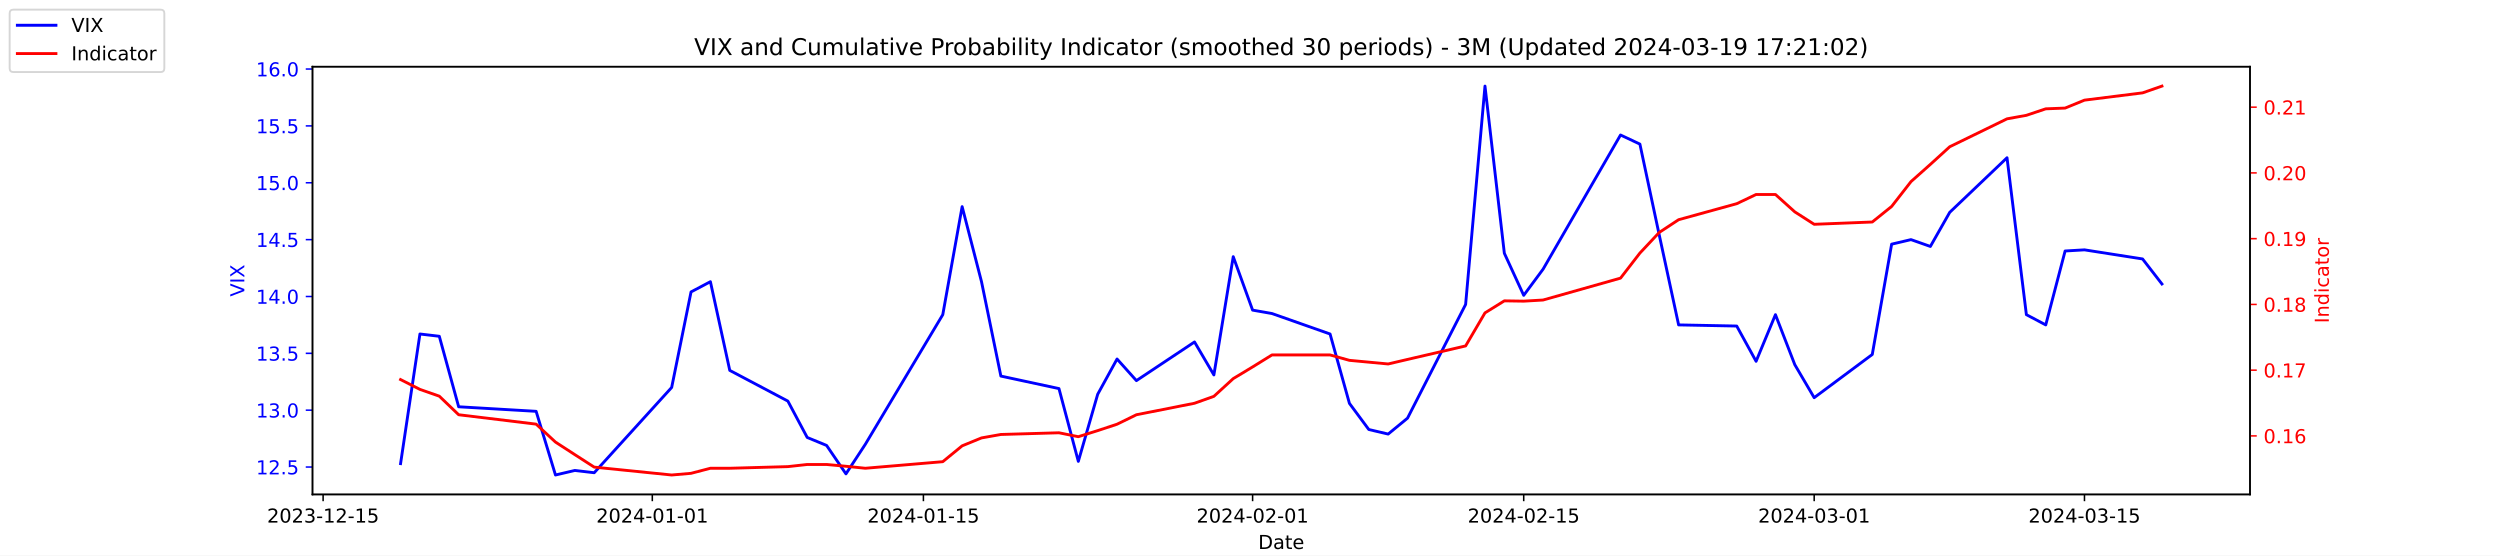
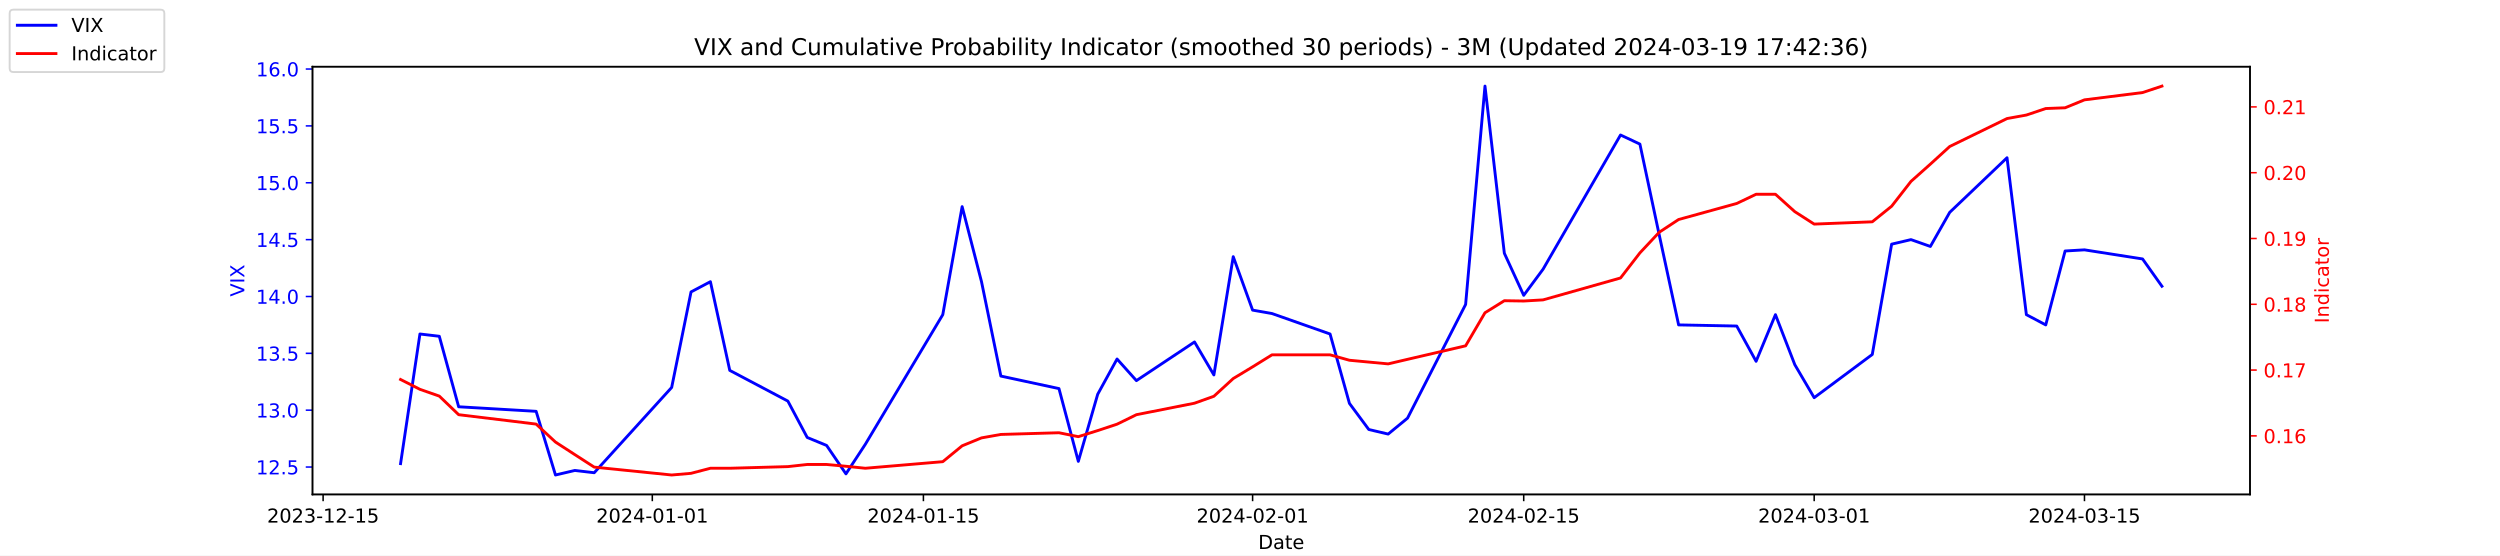
<svg xmlns="http://www.w3.org/2000/svg" xmlns:xlink="http://www.w3.org/1999/xlink" width="1296pt" height="288pt" viewBox="0 0 1296 288" version="1.1">
  <defs>
    <style type="text/css">*{stroke-linejoin: round; stroke-linecap: butt}</style>
  </defs>
  <g id="figure_1">
    <g id="patch_1">
      <path d="M 0 288  L 1296 288  L 1296 0  L 0 0  z " style="fill: #ffffff" />
    </g>
    <g id="axes_1">
      <g id="patch_2">
        <path d="M 162 256.32  L 1166.4 256.32  L 1166.4 34.56  L 162 34.56  z " style="fill: #ffffff" />
      </g>
      <g id="matplotlib.axis_1">
        <g id="xtick_1">
          <g id="line2d_1">
            <defs>
-               <path id="m0903aa64b7" d="M 0 0  L 0 3.5  " style="stroke: #000000; stroke-width: 0.8" />
+               <path id="m6316d04ebc" d="M 0 0  L 0 3.5  " style="stroke: #000000; stroke-width: 0.8" />
            </defs>
            <g>
-               <use xlink:href="#m0903aa64b7" x="167.5" y="256.32" style="stroke: #000000; stroke-width: 0.8" />
+               <use xlink:href="#m6316d04ebc" x="167.5" y="256.32" style="stroke: #000000; stroke-width: 0.8" />
            </g>
          </g>
          <g id="text_1">
            <g transform="translate(138.4425 270.9184) scale(0.1 -0.1)">
              <defs>
                <path id="DejaVuSans-32" d="M 1228 531  L 3431 531  L 3431 0  L 469 0  L 469 531  Q 828 903 1448 1529  Q 2069 2156 2228 2338  Q 2531 2678 2651 2914  Q 2772 3150 2772 3378  Q 2772 3750 2511 3984  Q 2250 4219 1831 4219  Q 1534 4219 1204 4116  Q 875 4013 500 3803  L 500 4441  Q 881 4594 1212 4672  Q 1544 4750 1819 4750  Q 2544 4750 2975 4387  Q 3406 4025 3406 3419  Q 3406 3131 3298 2873  Q 3191 2616 2906 2266  Q 2828 2175 2409 1742  Q 1991 1309 1228 531  z " transform="scale(0.015625)" />
                <path id="DejaVuSans-30" d="M 2034 4250  Q 1547 4250 1301 3770  Q 1056 3291 1056 2328  Q 1056 1369 1301 889  Q 1547 409 2034 409  Q 2525 409 2770 889  Q 3016 1369 3016 2328  Q 3016 3291 2770 3770  Q 2525 4250 2034 4250  z M 2034 4750  Q 2819 4750 3233 4129  Q 3647 3509 3647 2328  Q 3647 1150 3233 529  Q 2819 -91 2034 -91  Q 1250 -91 836 529  Q 422 1150 422 2328  Q 422 3509 836 4129  Q 1250 4750 2034 4750  z " transform="scale(0.015625)" />
                <path id="DejaVuSans-33" d="M 2597 2516  Q 3050 2419 3304 2112  Q 3559 1806 3559 1356  Q 3559 666 3084 287  Q 2609 -91 1734 -91  Q 1441 -91 1130 -33  Q 819 25 488 141  L 488 750  Q 750 597 1062 519  Q 1375 441 1716 441  Q 2309 441 2620 675  Q 2931 909 2931 1356  Q 2931 1769 2642 2001  Q 2353 2234 1838 2234  L 1294 2234  L 1294 2753  L 1863 2753  Q 2328 2753 2575 2939  Q 2822 3125 2822 3475  Q 2822 3834 2567 4026  Q 2313 4219 1838 4219  Q 1578 4219 1281 4162  Q 984 4106 628 3988  L 628 4550  Q 988 4650 1302 4700  Q 1616 4750 1894 4750  Q 2613 4750 3031 4423  Q 3450 4097 3450 3541  Q 3450 3153 3228 2886  Q 3006 2619 2597 2516  z " transform="scale(0.015625)" />
                <path id="DejaVuSans-2d" d="M 313 2009  L 1997 2009  L 1997 1497  L 313 1497  L 313 2009  z " transform="scale(0.015625)" />
                <path id="DejaVuSans-31" d="M 794 531  L 1825 531  L 1825 4091  L 703 3866  L 703 4441  L 1819 4666  L 2450 4666  L 2450 531  L 3481 531  L 3481 0  L 794 0  L 794 531  z " transform="scale(0.015625)" />
                <path id="DejaVuSans-35" d="M 691 4666  L 3169 4666  L 3169 4134  L 1269 4134  L 1269 2991  Q 1406 3038 1543 3061  Q 1681 3084 1819 3084  Q 2600 3084 3056 2656  Q 3513 2228 3513 1497  Q 3513 744 3044 326  Q 2575 -91 1722 -91  Q 1428 -91 1123 -41  Q 819 9 494 109  L 494 744  Q 775 591 1075 516  Q 1375 441 1709 441  Q 2250 441 2565 725  Q 2881 1009 2881 1497  Q 2881 1984 2565 2268  Q 2250 2553 1709 2553  Q 1456 2553 1204 2497  Q 953 2441 691 2322  L 691 4666  z " transform="scale(0.015625)" />
              </defs>
              <use xlink:href="#DejaVuSans-32" />
              <use xlink:href="#DejaVuSans-30" x="63.623" />
              <use xlink:href="#DejaVuSans-32" x="127.246" />
              <use xlink:href="#DejaVuSans-33" x="190.869" />
              <use xlink:href="#DejaVuSans-2d" x="254.492" />
              <use xlink:href="#DejaVuSans-31" x="290.576" />
              <use xlink:href="#DejaVuSans-32" x="354.199" />
              <use xlink:href="#DejaVuSans-2d" x="417.822" />
              <use xlink:href="#DejaVuSans-31" x="453.906" />
              <use xlink:href="#DejaVuSans-35" x="517.529" />
            </g>
          </g>
        </g>
        <g id="xtick_2">
          <g id="line2d_2">
            <g>
-               <use xlink:href="#m0903aa64b7" x="338.156" y="256.32" style="stroke: #000000; stroke-width: 0.8" />
+               <use xlink:href="#m6316d04ebc" x="338.156" y="256.32" style="stroke: #000000; stroke-width: 0.8" />
            </g>
          </g>
          <g id="text_2">
            <g transform="translate(309.098 270.9184) scale(0.1 -0.1)">
              <defs>
                <path id="DejaVuSans-34" d="M 2419 4116  L 825 1625  L 2419 1625  L 2419 4116  z M 2253 4666  L 3047 4666  L 3047 1625  L 3713 1625  L 3713 1100  L 3047 1100  L 3047 0  L 2419 0  L 2419 1100  L 313 1100  L 313 1709  L 2253 4666  z " transform="scale(0.015625)" />
              </defs>
              <use xlink:href="#DejaVuSans-32" />
              <use xlink:href="#DejaVuSans-30" x="63.623" />
              <use xlink:href="#DejaVuSans-32" x="127.246" />
              <use xlink:href="#DejaVuSans-34" x="190.869" />
              <use xlink:href="#DejaVuSans-2d" x="254.492" />
              <use xlink:href="#DejaVuSans-30" x="290.576" />
              <use xlink:href="#DejaVuSans-31" x="354.199" />
              <use xlink:href="#DejaVuSans-2d" x="417.822" />
              <use xlink:href="#DejaVuSans-30" x="453.906" />
              <use xlink:href="#DejaVuSans-31" x="517.529" />
            </g>
          </g>
        </g>
        <g id="xtick_3">
          <g id="line2d_3">
            <g>
-               <use xlink:href="#m0903aa64b7" x="478.696" y="256.32" style="stroke: #000000; stroke-width: 0.8" />
+               <use xlink:href="#m6316d04ebc" x="478.696" y="256.32" style="stroke: #000000; stroke-width: 0.8" />
            </g>
          </g>
          <g id="text_3">
            <g transform="translate(449.6379 270.9184) scale(0.1 -0.1)">
              <use xlink:href="#DejaVuSans-32" />
              <use xlink:href="#DejaVuSans-30" x="63.623" />
              <use xlink:href="#DejaVuSans-32" x="127.246" />
              <use xlink:href="#DejaVuSans-34" x="190.869" />
              <use xlink:href="#DejaVuSans-2d" x="254.492" />
              <use xlink:href="#DejaVuSans-30" x="290.576" />
              <use xlink:href="#DejaVuSans-31" x="354.199" />
              <use xlink:href="#DejaVuSans-2d" x="417.822" />
              <use xlink:href="#DejaVuSans-31" x="453.906" />
              <use xlink:href="#DejaVuSans-35" x="517.529" />
            </g>
          </g>
        </g>
        <g id="xtick_4">
          <g id="line2d_4">
            <g>
-               <use xlink:href="#m0903aa64b7" x="649.351" y="256.32" style="stroke: #000000; stroke-width: 0.8" />
+               <use xlink:href="#m6316d04ebc" x="649.351" y="256.32" style="stroke: #000000; stroke-width: 0.8" />
            </g>
          </g>
          <g id="text_4">
            <g transform="translate(620.2935 270.9184) scale(0.1 -0.1)">
              <use xlink:href="#DejaVuSans-32" />
              <use xlink:href="#DejaVuSans-30" x="63.623" />
              <use xlink:href="#DejaVuSans-32" x="127.246" />
              <use xlink:href="#DejaVuSans-34" x="190.869" />
              <use xlink:href="#DejaVuSans-2d" x="254.492" />
              <use xlink:href="#DejaVuSans-30" x="290.576" />
              <use xlink:href="#DejaVuSans-32" x="354.199" />
              <use xlink:href="#DejaVuSans-2d" x="417.822" />
              <use xlink:href="#DejaVuSans-30" x="453.906" />
              <use xlink:href="#DejaVuSans-31" x="517.529" />
            </g>
          </g>
        </g>
        <g id="xtick_5">
          <g id="line2d_5">
            <g>
-               <use xlink:href="#m0903aa64b7" x="789.891" y="256.32" style="stroke: #000000; stroke-width: 0.8" />
+               <use xlink:href="#m6316d04ebc" x="789.891" y="256.32" style="stroke: #000000; stroke-width: 0.8" />
            </g>
          </g>
          <g id="text_5">
            <g transform="translate(760.8334 270.9184) scale(0.1 -0.1)">
              <use xlink:href="#DejaVuSans-32" />
              <use xlink:href="#DejaVuSans-30" x="63.623" />
              <use xlink:href="#DejaVuSans-32" x="127.246" />
              <use xlink:href="#DejaVuSans-34" x="190.869" />
              <use xlink:href="#DejaVuSans-2d" x="254.492" />
              <use xlink:href="#DejaVuSans-30" x="290.576" />
              <use xlink:href="#DejaVuSans-32" x="354.199" />
              <use xlink:href="#DejaVuSans-2d" x="417.822" />
              <use xlink:href="#DejaVuSans-31" x="453.906" />
              <use xlink:href="#DejaVuSans-35" x="517.529" />
            </g>
          </g>
        </g>
        <g id="xtick_6">
          <g id="line2d_6">
            <g>
-               <use xlink:href="#m0903aa64b7" x="940.47" y="256.32" style="stroke: #000000; stroke-width: 0.8" />
+               <use xlink:href="#m6316d04ebc" x="940.47" y="256.32" style="stroke: #000000; stroke-width: 0.8" />
            </g>
          </g>
          <g id="text_6">
            <g transform="translate(911.4118 270.9184) scale(0.1 -0.1)">
              <use xlink:href="#DejaVuSans-32" />
              <use xlink:href="#DejaVuSans-30" x="63.623" />
              <use xlink:href="#DejaVuSans-32" x="127.246" />
              <use xlink:href="#DejaVuSans-34" x="190.869" />
              <use xlink:href="#DejaVuSans-2d" x="254.492" />
              <use xlink:href="#DejaVuSans-30" x="290.576" />
              <use xlink:href="#DejaVuSans-33" x="354.199" />
              <use xlink:href="#DejaVuSans-2d" x="417.822" />
              <use xlink:href="#DejaVuSans-30" x="453.906" />
              <use xlink:href="#DejaVuSans-31" x="517.529" />
            </g>
          </g>
        </g>
        <g id="xtick_7">
          <g id="line2d_7">
            <g>
-               <use xlink:href="#m0903aa64b7" x="1080.591" y="256.32" style="stroke: #000000; stroke-width: 0.8" />
+               <use xlink:href="#m6316d04ebc" x="1080.591" y="256.32" style="stroke: #000000; stroke-width: 0.8" />
            </g>
          </g>
          <g id="text_7">
            <g transform="translate(1051.533 270.9184) scale(0.1 -0.1)">
              <use xlink:href="#DejaVuSans-32" />
              <use xlink:href="#DejaVuSans-30" x="63.623" />
              <use xlink:href="#DejaVuSans-32" x="127.246" />
              <use xlink:href="#DejaVuSans-34" x="190.869" />
              <use xlink:href="#DejaVuSans-2d" x="254.492" />
              <use xlink:href="#DejaVuSans-30" x="290.576" />
              <use xlink:href="#DejaVuSans-33" x="354.199" />
              <use xlink:href="#DejaVuSans-2d" x="417.822" />
              <use xlink:href="#DejaVuSans-31" x="453.906" />
              <use xlink:href="#DejaVuSans-35" x="517.529" />
            </g>
          </g>
        </g>
        <g id="text_8">
          <g transform="translate(652.2492 284.5966) scale(0.1 -0.1)">
            <defs>
              <path id="DejaVuSans-44" d="M 1259 4147  L 1259 519  L 2022 519  Q 2988 519 3436 956  Q 3884 1394 3884 2338  Q 3884 3275 3436 3711  Q 2988 4147 2022 4147  L 1259 4147  z M 628 4666  L 1925 4666  Q 3281 4666 3915 4102  Q 4550 3538 4550 2338  Q 4550 1131 3912 565  Q 3275 0 1925 0  L 628 0  L 628 4666  z " transform="scale(0.015625)" />
              <path id="DejaVuSans-61" d="M 2194 1759  Q 1497 1759 1228 1600  Q 959 1441 959 1056  Q 959 750 1161 570  Q 1363 391 1709 391  Q 2188 391 2477 730  Q 2766 1069 2766 1631  L 2766 1759  L 2194 1759  z M 3341 1997  L 3341 0  L 2766 0  L 2766 531  Q 2569 213 2275 61  Q 1981 -91 1556 -91  Q 1019 -91 701 211  Q 384 513 384 1019  Q 384 1609 779 1909  Q 1175 2209 1959 2209  L 2766 2209  L 2766 2266  Q 2766 2663 2505 2880  Q 2244 3097 1772 3097  Q 1472 3097 1187 3025  Q 903 2953 641 2809  L 641 3341  Q 956 3463 1253 3523  Q 1550 3584 1831 3584  Q 2591 3584 2966 3190  Q 3341 2797 3341 1997  z " transform="scale(0.015625)" />
              <path id="DejaVuSans-74" d="M 1172 4494  L 1172 3500  L 2356 3500  L 2356 3053  L 1172 3053  L 1172 1153  Q 1172 725 1289 603  Q 1406 481 1766 481  L 2356 481  L 2356 0  L 1766 0  Q 1100 0 847 248  Q 594 497 594 1153  L 594 3053  L 172 3053  L 172 3500  L 594 3500  L 594 4494  L 1172 4494  z " transform="scale(0.015625)" />
              <path id="DejaVuSans-65" d="M 3597 1894  L 3597 1613  L 953 1613  Q 991 1019 1311 708  Q 1631 397 2203 397  Q 2534 397 2845 478  Q 3156 559 3463 722  L 3463 178  Q 3153 47 2828 -22  Q 2503 -91 2169 -91  Q 1331 -91 842 396  Q 353 884 353 1716  Q 353 2575 817 3079  Q 1281 3584 2069 3584  Q 2775 3584 3186 3129  Q 3597 2675 3597 1894  z M 3022 2063  Q 3016 2534 2758 2815  Q 2500 3097 2075 3097  Q 1594 3097 1305 2825  Q 1016 2553 972 2059  L 3022 2063  z " transform="scale(0.015625)" />
            </defs>
            <use xlink:href="#DejaVuSans-44" />
            <use xlink:href="#DejaVuSans-61" x="77.002" />
            <use xlink:href="#DejaVuSans-74" x="138.281" />
            <use xlink:href="#DejaVuSans-65" x="177.49" />
          </g>
        </g>
      </g>
      <g id="matplotlib.axis_2">
        <g id="ytick_1">
          <g id="line2d_8">
            <defs>
-               <path id="m47864110fd" d="M 0 0  L -3.5 0  " style="stroke: #0000ff; stroke-width: 0.8" />
+               <path id="mad6277d4d4" d="M 0 0  L -3.5 0  " style="stroke: #0000ff; stroke-width: 0.8" />
            </defs>
            <g>
-               <use xlink:href="#m47864110fd" x="162" y="242.114" style="fill: #0000ff; stroke: #0000ff; stroke-width: 0.8" />
+               <use xlink:href="#mad6277d4d4" x="162" y="242.114" style="fill: #0000ff; stroke: #0000ff; stroke-width: 0.8" />
            </g>
          </g>
          <g id="text_9">
            <g style="fill: #0000ff" transform="translate(132.7344 245.9129) scale(0.1 -0.1)">
              <defs>
                <path id="DejaVuSans-2e" d="M 684 794  L 1344 794  L 1344 0  L 684 0  L 684 794  z " transform="scale(0.015625)" />
              </defs>
              <use xlink:href="#DejaVuSans-31" />
              <use xlink:href="#DejaVuSans-32" x="63.623" />
              <use xlink:href="#DejaVuSans-2e" x="127.246" />
              <use xlink:href="#DejaVuSans-35" x="159.033" />
            </g>
          </g>
        </g>
        <g id="ytick_2">
          <g id="line2d_9">
            <g>
-               <use xlink:href="#m47864110fd" x="162" y="212.64" style="fill: #0000ff; stroke: #0000ff; stroke-width: 0.8" />
+               <use xlink:href="#mad6277d4d4" x="162" y="212.64" style="fill: #0000ff; stroke: #0000ff; stroke-width: 0.8" />
            </g>
          </g>
          <g id="text_10">
            <g style="fill: #0000ff" transform="translate(132.7344 216.4392) scale(0.1 -0.1)">
              <use xlink:href="#DejaVuSans-31" />
              <use xlink:href="#DejaVuSans-33" x="63.623" />
              <use xlink:href="#DejaVuSans-2e" x="127.246" />
              <use xlink:href="#DejaVuSans-30" x="159.033" />
            </g>
          </g>
        </g>
        <g id="ytick_3">
          <g id="line2d_10">
            <g>
-               <use xlink:href="#m47864110fd" x="162" y="183.166" style="fill: #0000ff; stroke: #0000ff; stroke-width: 0.8" />
+               <use xlink:href="#mad6277d4d4" x="162" y="183.166" style="fill: #0000ff; stroke: #0000ff; stroke-width: 0.8" />
            </g>
          </g>
          <g id="text_11">
            <g style="fill: #0000ff" transform="translate(132.7344 186.9656) scale(0.1 -0.1)">
              <use xlink:href="#DejaVuSans-31" />
              <use xlink:href="#DejaVuSans-33" x="63.623" />
              <use xlink:href="#DejaVuSans-2e" x="127.246" />
              <use xlink:href="#DejaVuSans-35" x="159.033" />
            </g>
          </g>
        </g>
        <g id="ytick_4">
          <g id="line2d_11">
            <g>
-               <use xlink:href="#m47864110fd" x="162" y="153.693" style="fill: #0000ff; stroke: #0000ff; stroke-width: 0.8" />
+               <use xlink:href="#mad6277d4d4" x="162" y="153.693" style="fill: #0000ff; stroke: #0000ff; stroke-width: 0.8" />
            </g>
          </g>
          <g id="text_12">
            <g style="fill: #0000ff" transform="translate(132.7344 157.4919) scale(0.1 -0.1)">
              <use xlink:href="#DejaVuSans-31" />
              <use xlink:href="#DejaVuSans-34" x="63.623" />
              <use xlink:href="#DejaVuSans-2e" x="127.246" />
              <use xlink:href="#DejaVuSans-30" x="159.033" />
            </g>
          </g>
        </g>
        <g id="ytick_5">
          <g id="line2d_12">
            <g>
-               <use xlink:href="#m47864110fd" x="162" y="124.219" style="fill: #0000ff; stroke: #0000ff; stroke-width: 0.8" />
+               <use xlink:href="#mad6277d4d4" x="162" y="124.219" style="fill: #0000ff; stroke: #0000ff; stroke-width: 0.8" />
            </g>
          </g>
          <g id="text_13">
            <g style="fill: #0000ff" transform="translate(132.7344 128.0182) scale(0.1 -0.1)">
              <use xlink:href="#DejaVuSans-31" />
              <use xlink:href="#DejaVuSans-34" x="63.623" />
              <use xlink:href="#DejaVuSans-2e" x="127.246" />
              <use xlink:href="#DejaVuSans-35" x="159.033" />
            </g>
          </g>
        </g>
        <g id="ytick_6">
          <g id="line2d_13">
            <g>
-               <use xlink:href="#m47864110fd" x="162" y="94.745" style="fill: #0000ff; stroke: #0000ff; stroke-width: 0.8" />
+               <use xlink:href="#mad6277d4d4" x="162" y="94.745" style="fill: #0000ff; stroke: #0000ff; stroke-width: 0.8" />
            </g>
          </g>
          <g id="text_14">
            <g style="fill: #0000ff" transform="translate(132.7344 98.5445) scale(0.1 -0.1)">
              <use xlink:href="#DejaVuSans-31" />
              <use xlink:href="#DejaVuSans-35" x="63.623" />
              <use xlink:href="#DejaVuSans-2e" x="127.246" />
              <use xlink:href="#DejaVuSans-30" x="159.033" />
            </g>
          </g>
        </g>
        <g id="ytick_7">
          <g id="line2d_14">
            <g>
-               <use xlink:href="#m47864110fd" x="162" y="65.272" style="fill: #0000ff; stroke: #0000ff; stroke-width: 0.8" />
+               <use xlink:href="#mad6277d4d4" x="162" y="65.272" style="fill: #0000ff; stroke: #0000ff; stroke-width: 0.8" />
            </g>
          </g>
          <g id="text_15">
            <g style="fill: #0000ff" transform="translate(132.7344 69.07082) scale(0.1 -0.1)">
              <use xlink:href="#DejaVuSans-31" />
              <use xlink:href="#DejaVuSans-35" x="63.623" />
              <use xlink:href="#DejaVuSans-2e" x="127.246" />
              <use xlink:href="#DejaVuSans-35" x="159.033" />
            </g>
          </g>
        </g>
        <g id="ytick_8">
          <g id="line2d_15">
            <g>
-               <use xlink:href="#m47864110fd" x="162" y="35.798" style="fill: #0000ff; stroke: #0000ff; stroke-width: 0.8" />
+               <use xlink:href="#mad6277d4d4" x="162" y="35.798" style="fill: #0000ff; stroke: #0000ff; stroke-width: 0.8" />
            </g>
          </g>
          <g id="text_16">
            <g style="fill: #0000ff" transform="translate(132.7344 39.59714) scale(0.1 -0.1)">
              <defs>
                <path id="DejaVuSans-36" d="M 2113 2584  Q 1688 2584 1439 2293  Q 1191 2003 1191 1497  Q 1191 994 1439 701  Q 1688 409 2113 409  Q 2538 409 2786 701  Q 3034 994 3034 1497  Q 3034 2003 2786 2293  Q 2538 2584 2113 2584  z M 3366 4563  L 3366 3988  Q 3128 4100 2886 4159  Q 2644 4219 2406 4219  Q 1781 4219 1451 3797  Q 1122 3375 1075 2522  Q 1259 2794 1537 2939  Q 1816 3084 2150 3084  Q 2853 3084 3261 2657  Q 3669 2231 3669 1497  Q 3669 778 3244 343  Q 2819 -91 2113 -91  Q 1303 -91 875 529  Q 447 1150 447 2328  Q 447 3434 972 4092  Q 1497 4750 2381 4750  Q 2619 4750 2861 4703  Q 3103 4656 3366 4563  z " transform="scale(0.015625)" />
              </defs>
              <use xlink:href="#DejaVuSans-31" />
              <use xlink:href="#DejaVuSans-36" x="63.623" />
              <use xlink:href="#DejaVuSans-2e" x="127.246" />
              <use xlink:href="#DejaVuSans-30" x="159.033" />
            </g>
          </g>
        </g>
        <g id="text_17">
          <g style="fill: #0000ff" transform="translate(126.6547 153.7603) rotate(-90) scale(0.1 -0.1)">
            <defs>
              <path id="DejaVuSans-56" d="M 1831 0  L 50 4666  L 709 4666  L 2188 738  L 3669 4666  L 4325 4666  L 2547 0  L 1831 0  z " transform="scale(0.015625)" />
              <path id="DejaVuSans-49" d="M 628 4666  L 1259 4666  L 1259 0  L 628 0  L 628 4666  z " transform="scale(0.015625)" />
              <path id="DejaVuSans-58" d="M 403 4666  L 1081 4666  L 2241 2931  L 3406 4666  L 4084 4666  L 2584 2425  L 4184 0  L 3506 0  L 2194 1984  L 872 0  L 191 0  L 1856 2491  L 403 4666  z " transform="scale(0.015625)" />
            </defs>
            <use xlink:href="#DejaVuSans-56" />
            <use xlink:href="#DejaVuSans-49" x="68.408" />
            <use xlink:href="#DejaVuSans-58" x="97.9" />
          </g>
        </g>
      </g>
      <g id="line2d_16">
-         <path d="M 207.655 240.345  L 217.693 173.145  L 227.732 174.324  L 237.77 210.872  L 277.924 213.23  L 287.963 246.24  L 298.002 243.882  L 308.04 245.061  L 348.194 200.851  L 358.233 151.335  L 368.272 146.029  L 378.31 192.008  L 408.426 207.924  L 418.464 226.787  L 428.503 230.914  L 438.541 245.651  L 448.58 230.324  L 488.734 163.124  L 498.773 107.124  L 508.811 146.029  L 518.85 194.956  L 548.966 201.44  L 559.004 239.166  L 569.043 204.387  L 579.081 186.114  L 589.12 197.314  L 619.236 177.272  L 629.274 194.366  L 639.313 133.061  L 649.351 160.766  L 659.39 162.535  L 689.506 173.145  L 699.544 209.103  L 709.583 222.661  L 719.621 225.019  L 729.66 216.766  L 759.775 157.819  L 769.814 44.64  L 779.853 131.293  L 789.891 153.103  L 799.93 139.545  L 840.084 69.987  L 850.123 74.703  L 860.161 121.861  L 870.2 168.429  L 900.315 169.019  L 910.354 187.293  L 920.392 163.124  L 930.431 189.061  L 940.47 206.156  L 970.585 183.756  L 980.624 126.577  L 990.662 124.219  L 1000.701 127.756  L 1010.74 110.072  L 1040.437 81.777  L 1050.476 163.124  L 1060.514 168.429  L 1070.553 130.114  L 1080.591 129.524  L 1110.707 134.24  L 1120.745 147.208  " clip-path="url(#p2ff1549da1)" style="fill: none; stroke: #0000ff; stroke-width: 1.5; stroke-linecap: square" />
+         <path d="M 207.655 240.345  L 217.693 173.145  L 227.732 174.324  L 237.77 210.872  L 277.924 213.23  L 287.963 246.24  L 298.002 243.882  L 308.04 245.061  L 348.194 200.851  L 358.233 151.335  L 368.272 146.029  L 378.31 192.008  L 408.426 207.924  L 418.464 226.787  L 428.503 230.914  L 438.541 245.651  L 448.58 230.324  L 488.734 163.124  L 498.773 107.124  L 508.811 146.029  L 518.85 194.956  L 548.966 201.44  L 559.004 239.166  L 569.043 204.387  L 579.081 186.114  L 589.12 197.314  L 619.236 177.272  L 629.274 194.366  L 639.313 133.061  L 649.351 160.766  L 659.39 162.535  L 689.506 173.145  L 699.544 209.103  L 709.583 222.661  L 719.621 225.019  L 729.66 216.766  L 759.775 157.819  L 769.814 44.64  L 779.853 131.293  L 789.891 153.103  L 799.93 139.545  L 840.084 69.987  L 850.123 74.703  L 860.161 121.861  L 870.2 168.429  L 900.315 169.019  L 910.354 187.293  L 920.392 163.124  L 930.431 189.061  L 940.47 206.156  L 970.585 183.756  L 980.624 126.577  L 990.662 124.219  L 1000.701 127.756  L 1010.74 110.072  L 1040.437 81.777  L 1050.476 163.124  L 1060.514 168.429  L 1070.553 130.114  L 1080.591 129.524  L 1110.707 134.24  L 1120.745 148.387  " clip-path="url(#p36ce8f02e5)" style="fill: none; stroke: #0000ff; stroke-width: 1.5; stroke-linecap: square" />
      </g>
      <g id="patch_3">
        <path d="M 162 256.32  L 162 34.56  " style="fill: none; stroke: #000000; stroke-width: 0.8; stroke-linejoin: miter; stroke-linecap: square" />
      </g>
      <g id="patch_4">
        <path d="M 1166.4 256.32  L 1166.4 34.56  " style="fill: none; stroke: #000000; stroke-width: 0.8; stroke-linejoin: miter; stroke-linecap: square" />
      </g>
      <g id="patch_5">
        <path d="M 162 256.32  L 1166.4 256.32  " style="fill: none; stroke: #000000; stroke-width: 0.8; stroke-linejoin: miter; stroke-linecap: square" />
      </g>
      <g id="patch_6">
        <path d="M 162 34.56  L 1166.4 34.56  " style="fill: none; stroke: #000000; stroke-width: 0.8; stroke-linejoin: miter; stroke-linecap: square" />
      </g>
    </g>
    <g id="axes_2">
      <g id="matplotlib.axis_3">
        <g id="ytick_9">
          <g id="line2d_17">
            <defs>
-               <path id="mc363f2f32a" d="M 0 0  L 3.5 0  " style="stroke: #ff0000; stroke-width: 0.8" />
+               <path id="m7ce2fe4a79" d="M 0 0  L 3.5 0  " style="stroke: #ff0000; stroke-width: 0.8" />
            </defs>
            <g>
-               <use xlink:href="#mc363f2f32a" x="1166.4" y="225.969" style="fill: #ff0000; stroke: #ff0000; stroke-width: 0.8" />
+               <use xlink:href="#m7ce2fe4a79" x="1166.4" y="225.953" style="fill: #ff0000; stroke: #ff0000; stroke-width: 0.8" />
            </g>
          </g>
          <g id="text_18">
-             <g style="fill: #ff0000" transform="translate(1173.4 229.7685) scale(0.1 -0.1)">
+             <g style="fill: #ff0000" transform="translate(1173.4 229.7524) scale(0.1 -0.1)">
              <use xlink:href="#DejaVuSans-30" />
              <use xlink:href="#DejaVuSans-2e" x="63.623" />
              <use xlink:href="#DejaVuSans-31" x="95.41" />
              <use xlink:href="#DejaVuSans-36" x="159.033" />
            </g>
          </g>
        </g>
        <g id="ytick_10">
          <g id="line2d_18">
            <g>
-               <use xlink:href="#mc363f2f32a" x="1166.4" y="191.888" style="fill: #ff0000; stroke: #ff0000; stroke-width: 0.8" />
+               <use xlink:href="#m7ce2fe4a79" x="1166.4" y="191.844" style="fill: #ff0000; stroke: #ff0000; stroke-width: 0.8" />
            </g>
          </g>
          <g id="text_19">
-             <g style="fill: #ff0000" transform="translate(1173.4 195.6869) scale(0.1 -0.1)">
+             <g style="fill: #ff0000" transform="translate(1173.4 195.6437) scale(0.1 -0.1)">
              <defs>
                <path id="DejaVuSans-37" d="M 525 4666  L 3525 4666  L 3525 4397  L 1831 0  L 1172 0  L 2766 4134  L 525 4134  L 525 4666  z " transform="scale(0.015625)" />
              </defs>
              <use xlink:href="#DejaVuSans-30" />
              <use xlink:href="#DejaVuSans-2e" x="63.623" />
              <use xlink:href="#DejaVuSans-31" x="95.41" />
              <use xlink:href="#DejaVuSans-37" x="159.033" />
            </g>
          </g>
        </g>
        <g id="ytick_11">
          <g id="line2d_19">
            <g>
-               <use xlink:href="#mc363f2f32a" x="1166.4" y="157.806" style="fill: #ff0000; stroke: #ff0000; stroke-width: 0.8" />
+               <use xlink:href="#m7ce2fe4a79" x="1166.4" y="157.736" style="fill: #ff0000; stroke: #ff0000; stroke-width: 0.8" />
            </g>
          </g>
          <g id="text_20">
-             <g style="fill: #ff0000" transform="translate(1173.4 161.6052) scale(0.1 -0.1)">
+             <g style="fill: #ff0000" transform="translate(1173.4 161.5349) scale(0.1 -0.1)">
              <defs>
                <path id="DejaVuSans-38" d="M 2034 2216  Q 1584 2216 1326 1975  Q 1069 1734 1069 1313  Q 1069 891 1326 650  Q 1584 409 2034 409  Q 2484 409 2743 651  Q 3003 894 3003 1313  Q 3003 1734 2745 1975  Q 2488 2216 2034 2216  z M 1403 2484  Q 997 2584 770 2862  Q 544 3141 544 3541  Q 544 4100 942 4425  Q 1341 4750 2034 4750  Q 2731 4750 3128 4425  Q 3525 4100 3525 3541  Q 3525 3141 3298 2862  Q 3072 2584 2669 2484  Q 3125 2378 3379 2068  Q 3634 1759 3634 1313  Q 3634 634 3220 271  Q 2806 -91 2034 -91  Q 1263 -91 848 271  Q 434 634 434 1313  Q 434 1759 690 2068  Q 947 2378 1403 2484  z M 1172 3481  Q 1172 3119 1398 2916  Q 1625 2713 2034 2713  Q 2441 2713 2670 2916  Q 2900 3119 2900 3481  Q 2900 3844 2670 4047  Q 2441 4250 2034 4250  Q 1625 4250 1398 4047  Q 1172 3844 1172 3481  z " transform="scale(0.015625)" />
              </defs>
              <use xlink:href="#DejaVuSans-30" />
              <use xlink:href="#DejaVuSans-2e" x="63.623" />
              <use xlink:href="#DejaVuSans-31" x="95.41" />
              <use xlink:href="#DejaVuSans-38" x="159.033" />
            </g>
          </g>
        </g>
        <g id="ytick_12">
          <g id="line2d_20">
            <g>
-               <use xlink:href="#mc363f2f32a" x="1166.4" y="123.724" style="fill: #ff0000; stroke: #ff0000; stroke-width: 0.8" />
+               <use xlink:href="#m7ce2fe4a79" x="1166.4" y="123.627" style="fill: #ff0000; stroke: #ff0000; stroke-width: 0.8" />
            </g>
          </g>
          <g id="text_21">
-             <g style="fill: #ff0000" transform="translate(1173.4 127.5235) scale(0.1 -0.1)">
+             <g style="fill: #ff0000" transform="translate(1173.4 127.4262) scale(0.1 -0.1)">
              <defs>
                <path id="DejaVuSans-39" d="M 703 97  L 703 672  Q 941 559 1184 500  Q 1428 441 1663 441  Q 2288 441 2617 861  Q 2947 1281 2994 2138  Q 2813 1869 2534 1725  Q 2256 1581 1919 1581  Q 1219 1581 811 2004  Q 403 2428 403 3163  Q 403 3881 828 4315  Q 1253 4750 1959 4750  Q 2769 4750 3195 4129  Q 3622 3509 3622 2328  Q 3622 1225 3098 567  Q 2575 -91 1691 -91  Q 1453 -91 1209 -44  Q 966 3 703 97  z M 1959 2075  Q 2384 2075 2632 2365  Q 2881 2656 2881 3163  Q 2881 3666 2632 3958  Q 2384 4250 1959 4250  Q 1534 4250 1286 3958  Q 1038 3666 1038 3163  Q 1038 2656 1286 2365  Q 1534 2075 1959 2075  z " transform="scale(0.015625)" />
              </defs>
              <use xlink:href="#DejaVuSans-30" />
              <use xlink:href="#DejaVuSans-2e" x="63.623" />
              <use xlink:href="#DejaVuSans-31" x="95.41" />
              <use xlink:href="#DejaVuSans-39" x="159.033" />
            </g>
          </g>
        </g>
        <g id="ytick_13">
          <g id="line2d_21">
            <g>
-               <use xlink:href="#mc363f2f32a" x="1166.4" y="89.643" style="fill: #ff0000; stroke: #ff0000; stroke-width: 0.8" />
+               <use xlink:href="#m7ce2fe4a79" x="1166.4" y="89.518" style="fill: #ff0000; stroke: #ff0000; stroke-width: 0.8" />
            </g>
          </g>
          <g id="text_22">
-             <g style="fill: #ff0000" transform="translate(1173.4 93.44186) scale(0.1 -0.1)">
+             <g style="fill: #ff0000" transform="translate(1173.4 93.31743) scale(0.1 -0.1)">
              <use xlink:href="#DejaVuSans-30" />
              <use xlink:href="#DejaVuSans-2e" x="63.623" />
              <use xlink:href="#DejaVuSans-32" x="95.41" />
              <use xlink:href="#DejaVuSans-30" x="159.033" />
            </g>
          </g>
        </g>
        <g id="ytick_14">
          <g id="line2d_22">
            <g>
-               <use xlink:href="#mc363f2f32a" x="1166.4" y="55.561" style="fill: #ff0000; stroke: #ff0000; stroke-width: 0.8" />
+               <use xlink:href="#m7ce2fe4a79" x="1166.4" y="55.409" style="fill: #ff0000; stroke: #ff0000; stroke-width: 0.8" />
            </g>
          </g>
          <g id="text_23">
-             <g style="fill: #ff0000" transform="translate(1173.4 59.36019) scale(0.1 -0.1)">
+             <g style="fill: #ff0000" transform="translate(1173.4 59.20869) scale(0.1 -0.1)">
              <use xlink:href="#DejaVuSans-30" />
              <use xlink:href="#DejaVuSans-2e" x="63.623" />
              <use xlink:href="#DejaVuSans-32" x="95.41" />
              <use xlink:href="#DejaVuSans-31" x="159.033" />
            </g>
          </g>
        </g>
        <g id="text_24">
          <g style="fill: #ff0000" transform="translate(1207.264 167.5353) rotate(-90) scale(0.1 -0.1)">
            <defs>
              <path id="DejaVuSans-6e" d="M 3513 2113  L 3513 0  L 2938 0  L 2938 2094  Q 2938 2591 2744 2837  Q 2550 3084 2163 3084  Q 1697 3084 1428 2787  Q 1159 2491 1159 1978  L 1159 0  L 581 0  L 581 3500  L 1159 3500  L 1159 2956  Q 1366 3272 1645 3428  Q 1925 3584 2291 3584  Q 2894 3584 3203 3211  Q 3513 2838 3513 2113  z " transform="scale(0.015625)" />
              <path id="DejaVuSans-64" d="M 2906 2969  L 2906 4863  L 3481 4863  L 3481 0  L 2906 0  L 2906 525  Q 2725 213 2448 61  Q 2172 -91 1784 -91  Q 1150 -91 751 415  Q 353 922 353 1747  Q 353 2572 751 3078  Q 1150 3584 1784 3584  Q 2172 3584 2448 3432  Q 2725 3281 2906 2969  z M 947 1747  Q 947 1113 1208 752  Q 1469 391 1925 391  Q 2381 391 2643 752  Q 2906 1113 2906 1747  Q 2906 2381 2643 2742  Q 2381 3103 1925 3103  Q 1469 3103 1208 2742  Q 947 2381 947 1747  z " transform="scale(0.015625)" />
              <path id="DejaVuSans-69" d="M 603 3500  L 1178 3500  L 1178 0  L 603 0  L 603 3500  z M 603 4863  L 1178 4863  L 1178 4134  L 603 4134  L 603 4863  z " transform="scale(0.015625)" />
              <path id="DejaVuSans-63" d="M 3122 3366  L 3122 2828  Q 2878 2963 2633 3030  Q 2388 3097 2138 3097  Q 1578 3097 1268 2742  Q 959 2388 959 1747  Q 959 1106 1268 751  Q 1578 397 2138 397  Q 2388 397 2633 464  Q 2878 531 3122 666  L 3122 134  Q 2881 22 2623 -34  Q 2366 -91 2075 -91  Q 1284 -91 818 406  Q 353 903 353 1747  Q 353 2603 823 3093  Q 1294 3584 2113 3584  Q 2378 3584 2631 3529  Q 2884 3475 3122 3366  z " transform="scale(0.015625)" />
              <path id="DejaVuSans-6f" d="M 1959 3097  Q 1497 3097 1228 2736  Q 959 2375 959 1747  Q 959 1119 1226 758  Q 1494 397 1959 397  Q 2419 397 2687 759  Q 2956 1122 2956 1747  Q 2956 2369 2687 2733  Q 2419 3097 1959 3097  z M 1959 3584  Q 2709 3584 3137 3096  Q 3566 2609 3566 1747  Q 3566 888 3137 398  Q 2709 -91 1959 -91  Q 1206 -91 779 398  Q 353 888 353 1747  Q 353 2609 779 3096  Q 1206 3584 1959 3584  z " transform="scale(0.015625)" />
              <path id="DejaVuSans-72" d="M 2631 2963  Q 2534 3019 2420 3045  Q 2306 3072 2169 3072  Q 1681 3072 1420 2755  Q 1159 2438 1159 1844  L 1159 0  L 581 0  L 581 3500  L 1159 3500  L 1159 2956  Q 1341 3275 1631 3429  Q 1922 3584 2338 3584  Q 2397 3584 2469 3576  Q 2541 3569 2628 3553  L 2631 2963  z " transform="scale(0.015625)" />
            </defs>
            <use xlink:href="#DejaVuSans-49" />
            <use xlink:href="#DejaVuSans-6e" x="29.492" />
            <use xlink:href="#DejaVuSans-64" x="92.871" />
            <use xlink:href="#DejaVuSans-69" x="156.348" />
            <use xlink:href="#DejaVuSans-63" x="184.131" />
            <use xlink:href="#DejaVuSans-61" x="239.111" />
            <use xlink:href="#DejaVuSans-74" x="300.391" />
            <use xlink:href="#DejaVuSans-6f" x="339.6" />
            <use xlink:href="#DejaVuSans-72" x="400.781" />
          </g>
        </g>
      </g>
      <g id="line2d_23">
-         <path d="M 207.655 196.77  L 217.693 201.864  L 227.732 205.373  L 237.77 215.002  L 277.924 219.87  L 287.963 229.178  L 298.002 235.689  L 308.04 242.156  L 348.194 246.24  L 358.233 245.372  L 368.272 242.744  L 378.31 242.744  L 408.426 241.898  L 418.464 240.789  L 428.503 240.789  L 438.541 241.714  L 448.58 242.744  L 488.734 239.339  L 498.773 231.125  L 508.811 227.016  L 518.85 225.231  L 548.966 224.353  L 559.004 226.383  L 569.043 223.231  L 579.081 219.911  L 589.12 215.002  L 619.236 209.043  L 629.274 205.46  L 639.313 196.272  L 649.351 190.217  L 659.39 184.002  L 689.506 184.002  L 699.544 186.8  L 709.583 187.741  L 719.621 188.679  L 729.66 186.328  L 759.775 179.329  L 769.814 162.196  L 779.853 155.959  L 789.891 156.12  L 799.93 155.531  L 840.084 144.182  L 850.123 131.19  L 860.161 120.483  L 870.2 113.897  L 900.315 105.594  L 910.354 100.819  L 920.392 100.819  L 930.431 109.841  L 940.47 116.276  L 970.585 115.089  L 980.624 107.017  L 990.662 94.141  L 1000.701 85.215  L 1010.74 76.073  L 1040.437 61.605  L 1050.476 59.784  L 1060.514 56.416  L 1070.553 56.03  L 1080.591 51.917  L 1110.707 48.142  L 1120.745 44.64  " clip-path="url(#p2ff1549da1)" style="fill: none; stroke: #ff0000; stroke-width: 1.5; stroke-linecap: square" />
+         <path d="M 207.655 196.73  L 217.693 201.829  L 227.732 205.34  L 237.77 214.977  L 277.924 219.849  L 287.963 229.165  L 298.002 235.681  L 308.04 242.153  L 348.194 246.24  L 358.233 245.371  L 368.272 242.742  L 378.31 242.742  L 408.426 241.895  L 418.464 240.785  L 428.503 240.785  L 438.541 241.71  L 448.58 242.742  L 488.734 239.334  L 498.773 231.113  L 508.811 227.001  L 518.85 225.215  L 548.966 224.336  L 559.004 226.368  L 569.043 223.213  L 579.081 219.89  L 589.12 214.977  L 619.236 209.013  L 629.274 205.427  L 639.313 196.232  L 649.351 190.173  L 659.39 183.952  L 689.506 183.952  L 699.544 186.753  L 709.583 187.695  L 719.621 188.633  L 729.66 186.281  L 759.775 179.276  L 769.814 162.129  L 779.853 155.888  L 789.891 156.048  L 799.93 155.459  L 840.084 144.101  L 850.123 131.099  L 860.161 120.383  L 870.2 113.792  L 900.315 105.482  L 910.354 100.703  L 920.392 100.703  L 930.431 109.732  L 940.47 116.173  L 970.585 114.985  L 980.624 106.906  L 990.662 94.02  L 1000.701 85.087  L 1010.74 75.938  L 1040.437 61.459  L 1050.476 59.636  L 1060.514 56.265  L 1070.553 55.879  L 1080.591 51.762  L 1110.707 47.985  L 1120.745 44.64  " clip-path="url(#p36ce8f02e5)" style="fill: none; stroke: #ff0000; stroke-width: 1.5; stroke-linecap: square" />
      </g>
      <g id="patch_7">
        <path d="M 162 256.32  L 162 34.56  " style="fill: none; stroke: #000000; stroke-width: 0.8; stroke-linejoin: miter; stroke-linecap: square" />
      </g>
      <g id="patch_8">
        <path d="M 1166.4 256.32  L 1166.4 34.56  " style="fill: none; stroke: #000000; stroke-width: 0.8; stroke-linejoin: miter; stroke-linecap: square" />
      </g>
      <g id="patch_9">
        <path d="M 162 256.32  L 1166.4 256.32  " style="fill: none; stroke: #000000; stroke-width: 0.8; stroke-linejoin: miter; stroke-linecap: square" />
      </g>
      <g id="patch_10">
        <path d="M 162 34.56  L 1166.4 34.56  " style="fill: none; stroke: #000000; stroke-width: 0.8; stroke-linejoin: miter; stroke-linecap: square" />
      </g>
      <g id="text_25">
        <g transform="translate(359.8481 28.56) scale(0.12 -0.12)">
          <defs>
            <path id="DejaVuSans-20" transform="scale(0.015625)" />
            <path id="DejaVuSans-43" d="M 4122 4306  L 4122 3641  Q 3803 3938 3442 4084  Q 3081 4231 2675 4231  Q 1875 4231 1450 3742  Q 1025 3253 1025 2328  Q 1025 1406 1450 917  Q 1875 428 2675 428  Q 3081 428 3442 575  Q 3803 722 4122 1019  L 4122 359  Q 3791 134 3420 21  Q 3050 -91 2638 -91  Q 1578 -91 968 557  Q 359 1206 359 2328  Q 359 3453 968 4101  Q 1578 4750 2638 4750  Q 3056 4750 3426 4639  Q 3797 4528 4122 4306  z " transform="scale(0.015625)" />
            <path id="DejaVuSans-75" d="M 544 1381  L 544 3500  L 1119 3500  L 1119 1403  Q 1119 906 1312 657  Q 1506 409 1894 409  Q 2359 409 2629 706  Q 2900 1003 2900 1516  L 2900 3500  L 3475 3500  L 3475 0  L 2900 0  L 2900 538  Q 2691 219 2414 64  Q 2138 -91 1772 -91  Q 1169 -91 856 284  Q 544 659 544 1381  z M 1991 3584  L 1991 3584  z " transform="scale(0.015625)" />
            <path id="DejaVuSans-6d" d="M 3328 2828  Q 3544 3216 3844 3400  Q 4144 3584 4550 3584  Q 5097 3584 5394 3201  Q 5691 2819 5691 2113  L 5691 0  L 5113 0  L 5113 2094  Q 5113 2597 4934 2840  Q 4756 3084 4391 3084  Q 3944 3084 3684 2787  Q 3425 2491 3425 1978  L 3425 0  L 2847 0  L 2847 2094  Q 2847 2600 2669 2842  Q 2491 3084 2119 3084  Q 1678 3084 1418 2786  Q 1159 2488 1159 1978  L 1159 0  L 581 0  L 581 3500  L 1159 3500  L 1159 2956  Q 1356 3278 1631 3431  Q 1906 3584 2284 3584  Q 2666 3584 2933 3390  Q 3200 3197 3328 2828  z " transform="scale(0.015625)" />
            <path id="DejaVuSans-6c" d="M 603 4863  L 1178 4863  L 1178 0  L 603 0  L 603 4863  z " transform="scale(0.015625)" />
            <path id="DejaVuSans-76" d="M 191 3500  L 800 3500  L 1894 563  L 2988 3500  L 3597 3500  L 2284 0  L 1503 0  L 191 3500  z " transform="scale(0.015625)" />
            <path id="DejaVuSans-50" d="M 1259 4147  L 1259 2394  L 2053 2394  Q 2494 2394 2734 2622  Q 2975 2850 2975 3272  Q 2975 3691 2734 3919  Q 2494 4147 2053 4147  L 1259 4147  z M 628 4666  L 2053 4666  Q 2838 4666 3239 4311  Q 3641 3956 3641 3272  Q 3641 2581 3239 2228  Q 2838 1875 2053 1875  L 1259 1875  L 1259 0  L 628 0  L 628 4666  z " transform="scale(0.015625)" />
            <path id="DejaVuSans-62" d="M 3116 1747  Q 3116 2381 2855 2742  Q 2594 3103 2138 3103  Q 1681 3103 1420 2742  Q 1159 2381 1159 1747  Q 1159 1113 1420 752  Q 1681 391 2138 391  Q 2594 391 2855 752  Q 3116 1113 3116 1747  z M 1159 2969  Q 1341 3281 1617 3432  Q 1894 3584 2278 3584  Q 2916 3584 3314 3078  Q 3713 2572 3713 1747  Q 3713 922 3314 415  Q 2916 -91 2278 -91  Q 1894 -91 1617 61  Q 1341 213 1159 525  L 1159 0  L 581 0  L 581 4863  L 1159 4863  L 1159 2969  z " transform="scale(0.015625)" />
            <path id="DejaVuSans-79" d="M 2059 -325  Q 1816 -950 1584 -1140  Q 1353 -1331 966 -1331  L 506 -1331  L 506 -850  L 844 -850  Q 1081 -850 1212 -737  Q 1344 -625 1503 -206  L 1606 56  L 191 3500  L 800 3500  L 1894 763  L 2988 3500  L 3597 3500  L 2059 -325  z " transform="scale(0.015625)" />
            <path id="DejaVuSans-28" d="M 1984 4856  Q 1566 4138 1362 3434  Q 1159 2731 1159 2009  Q 1159 1288 1364 580  Q 1569 -128 1984 -844  L 1484 -844  Q 1016 -109 783 600  Q 550 1309 550 2009  Q 550 2706 781 3412  Q 1013 4119 1484 4856  L 1984 4856  z " transform="scale(0.015625)" />
            <path id="DejaVuSans-73" d="M 2834 3397  L 2834 2853  Q 2591 2978 2328 3040  Q 2066 3103 1784 3103  Q 1356 3103 1142 2972  Q 928 2841 928 2578  Q 928 2378 1081 2264  Q 1234 2150 1697 2047  L 1894 2003  Q 2506 1872 2764 1633  Q 3022 1394 3022 966  Q 3022 478 2636 193  Q 2250 -91 1575 -91  Q 1294 -91 989 -36  Q 684 19 347 128  L 347 722  Q 666 556 975 473  Q 1284 391 1588 391  Q 1994 391 2212 530  Q 2431 669 2431 922  Q 2431 1156 2273 1281  Q 2116 1406 1581 1522  L 1381 1569  Q 847 1681 609 1914  Q 372 2147 372 2553  Q 372 3047 722 3315  Q 1072 3584 1716 3584  Q 2034 3584 2315 3537  Q 2597 3491 2834 3397  z " transform="scale(0.015625)" />
            <path id="DejaVuSans-68" d="M 3513 2113  L 3513 0  L 2938 0  L 2938 2094  Q 2938 2591 2744 2837  Q 2550 3084 2163 3084  Q 1697 3084 1428 2787  Q 1159 2491 1159 1978  L 1159 0  L 581 0  L 581 4863  L 1159 4863  L 1159 2956  Q 1366 3272 1645 3428  Q 1925 3584 2291 3584  Q 2894 3584 3203 3211  Q 3513 2838 3513 2113  z " transform="scale(0.015625)" />
            <path id="DejaVuSans-70" d="M 1159 525  L 1159 -1331  L 581 -1331  L 581 3500  L 1159 3500  L 1159 2969  Q 1341 3281 1617 3432  Q 1894 3584 2278 3584  Q 2916 3584 3314 3078  Q 3713 2572 3713 1747  Q 3713 922 3314 415  Q 2916 -91 2278 -91  Q 1894 -91 1617 61  Q 1341 213 1159 525  z M 3116 1747  Q 3116 2381 2855 2742  Q 2594 3103 2138 3103  Q 1681 3103 1420 2742  Q 1159 2381 1159 1747  Q 1159 1113 1420 752  Q 1681 391 2138 391  Q 2594 391 2855 752  Q 3116 1113 3116 1747  z " transform="scale(0.015625)" />
            <path id="DejaVuSans-29" d="M 513 4856  L 1013 4856  Q 1481 4119 1714 3412  Q 1947 2706 1947 2009  Q 1947 1309 1714 600  Q 1481 -109 1013 -844  L 513 -844  Q 928 -128 1133 580  Q 1338 1288 1338 2009  Q 1338 2731 1133 3434  Q 928 4138 513 4856  z " transform="scale(0.015625)" />
            <path id="DejaVuSans-4d" d="M 628 4666  L 1569 4666  L 2759 1491  L 3956 4666  L 4897 4666  L 4897 0  L 4281 0  L 4281 4097  L 3078 897  L 2444 897  L 1241 4097  L 1241 0  L 628 0  L 628 4666  z " transform="scale(0.015625)" />
            <path id="DejaVuSans-55" d="M 556 4666  L 1191 4666  L 1191 1831  Q 1191 1081 1462 751  Q 1734 422 2344 422  Q 2950 422 3222 751  Q 3494 1081 3494 1831  L 3494 4666  L 4128 4666  L 4128 1753  Q 4128 841 3676 375  Q 3225 -91 2344 -91  Q 1459 -91 1007 375  Q 556 841 556 1753  L 556 4666  z " transform="scale(0.015625)" />
            <path id="DejaVuSans-3a" d="M 750 794  L 1409 794  L 1409 0  L 750 0  L 750 794  z M 750 3309  L 1409 3309  L 1409 2516  L 750 2516  L 750 3309  z " transform="scale(0.015625)" />
          </defs>
          <use xlink:href="#DejaVuSans-56" />
          <use xlink:href="#DejaVuSans-49" x="68.408" />
          <use xlink:href="#DejaVuSans-58" x="97.9" />
          <use xlink:href="#DejaVuSans-20" x="166.406" />
          <use xlink:href="#DejaVuSans-61" x="198.193" />
          <use xlink:href="#DejaVuSans-6e" x="259.473" />
          <use xlink:href="#DejaVuSans-64" x="322.852" />
          <use xlink:href="#DejaVuSans-20" x="386.328" />
          <use xlink:href="#DejaVuSans-43" x="418.115" />
          <use xlink:href="#DejaVuSans-75" x="487.939" />
          <use xlink:href="#DejaVuSans-6d" x="551.318" />
          <use xlink:href="#DejaVuSans-75" x="648.73" />
          <use xlink:href="#DejaVuSans-6c" x="712.109" />
          <use xlink:href="#DejaVuSans-61" x="739.893" />
          <use xlink:href="#DejaVuSans-74" x="801.172" />
          <use xlink:href="#DejaVuSans-69" x="840.381" />
          <use xlink:href="#DejaVuSans-76" x="868.164" />
          <use xlink:href="#DejaVuSans-65" x="927.344" />
          <use xlink:href="#DejaVuSans-20" x="988.867" />
          <use xlink:href="#DejaVuSans-50" x="1020.654" />
          <use xlink:href="#DejaVuSans-72" x="1079.207" />
          <use xlink:href="#DejaVuSans-6f" x="1118.07" />
          <use xlink:href="#DejaVuSans-62" x="1179.252" />
          <use xlink:href="#DejaVuSans-61" x="1242.729" />
          <use xlink:href="#DejaVuSans-62" x="1304.008" />
          <use xlink:href="#DejaVuSans-69" x="1367.484" />
          <use xlink:href="#DejaVuSans-6c" x="1395.268" />
          <use xlink:href="#DejaVuSans-69" x="1423.051" />
          <use xlink:href="#DejaVuSans-74" x="1450.834" />
          <use xlink:href="#DejaVuSans-79" x="1490.043" />
          <use xlink:href="#DejaVuSans-20" x="1549.223" />
          <use xlink:href="#DejaVuSans-49" x="1581.01" />
          <use xlink:href="#DejaVuSans-6e" x="1610.502" />
          <use xlink:href="#DejaVuSans-64" x="1673.881" />
          <use xlink:href="#DejaVuSans-69" x="1737.357" />
          <use xlink:href="#DejaVuSans-63" x="1765.141" />
          <use xlink:href="#DejaVuSans-61" x="1820.121" />
          <use xlink:href="#DejaVuSans-74" x="1881.4" />
          <use xlink:href="#DejaVuSans-6f" x="1920.609" />
          <use xlink:href="#DejaVuSans-72" x="1981.791" />
          <use xlink:href="#DejaVuSans-20" x="2022.904" />
          <use xlink:href="#DejaVuSans-28" x="2054.691" />
          <use xlink:href="#DejaVuSans-73" x="2093.705" />
          <use xlink:href="#DejaVuSans-6d" x="2145.805" />
          <use xlink:href="#DejaVuSans-6f" x="2243.217" />
          <use xlink:href="#DejaVuSans-6f" x="2304.398" />
          <use xlink:href="#DejaVuSans-74" x="2365.58" />
          <use xlink:href="#DejaVuSans-68" x="2404.789" />
          <use xlink:href="#DejaVuSans-65" x="2468.168" />
          <use xlink:href="#DejaVuSans-64" x="2529.691" />
          <use xlink:href="#DejaVuSans-20" x="2593.168" />
          <use xlink:href="#DejaVuSans-33" x="2624.955" />
          <use xlink:href="#DejaVuSans-30" x="2688.578" />
          <use xlink:href="#DejaVuSans-20" x="2752.201" />
          <use xlink:href="#DejaVuSans-70" x="2783.988" />
          <use xlink:href="#DejaVuSans-65" x="2847.465" />
          <use xlink:href="#DejaVuSans-72" x="2908.988" />
          <use xlink:href="#DejaVuSans-69" x="2950.102" />
          <use xlink:href="#DejaVuSans-6f" x="2977.885" />
          <use xlink:href="#DejaVuSans-64" x="3039.066" />
          <use xlink:href="#DejaVuSans-73" x="3102.543" />
          <use xlink:href="#DejaVuSans-29" x="3154.643" />
          <use xlink:href="#DejaVuSans-20" x="3193.656" />
          <use xlink:href="#DejaVuSans-2d" x="3225.443" />
          <use xlink:href="#DejaVuSans-20" x="3261.527" />
          <use xlink:href="#DejaVuSans-33" x="3293.314" />
          <use xlink:href="#DejaVuSans-4d" x="3356.938" />
          <use xlink:href="#DejaVuSans-20" x="3443.217" />
          <use xlink:href="#DejaVuSans-28" x="3475.004" />
          <use xlink:href="#DejaVuSans-55" x="3514.018" />
          <use xlink:href="#DejaVuSans-70" x="3587.211" />
          <use xlink:href="#DejaVuSans-64" x="3650.688" />
          <use xlink:href="#DejaVuSans-61" x="3714.164" />
          <use xlink:href="#DejaVuSans-74" x="3775.443" />
          <use xlink:href="#DejaVuSans-65" x="3814.652" />
          <use xlink:href="#DejaVuSans-64" x="3876.176" />
          <use xlink:href="#DejaVuSans-20" x="3939.652" />
          <use xlink:href="#DejaVuSans-32" x="3971.439" />
          <use xlink:href="#DejaVuSans-30" x="4035.062" />
          <use xlink:href="#DejaVuSans-32" x="4098.686" />
          <use xlink:href="#DejaVuSans-34" x="4162.309" />
          <use xlink:href="#DejaVuSans-2d" x="4225.932" />
          <use xlink:href="#DejaVuSans-30" x="4262.016" />
          <use xlink:href="#DejaVuSans-33" x="4325.639" />
          <use xlink:href="#DejaVuSans-2d" x="4389.262" />
          <use xlink:href="#DejaVuSans-31" x="4425.346" />
          <use xlink:href="#DejaVuSans-39" x="4488.969" />
          <use xlink:href="#DejaVuSans-20" x="4552.592" />
          <use xlink:href="#DejaVuSans-31" x="4584.379" />
          <use xlink:href="#DejaVuSans-37" x="4648.002" />
          <use xlink:href="#DejaVuSans-3a" x="4711.625" />
-           <use xlink:href="#DejaVuSans-32" x="4745.316" />
-           <use xlink:href="#DejaVuSans-31" x="4808.939" />
+           <use xlink:href="#DejaVuSans-34" x="4745.316" />
+           <use xlink:href="#DejaVuSans-32" x="4808.939" />
          <use xlink:href="#DejaVuSans-3a" x="4872.562" />
-           <use xlink:href="#DejaVuSans-30" x="4906.254" />
-           <use xlink:href="#DejaVuSans-32" x="4969.877" />
+           <use xlink:href="#DejaVuSans-33" x="4906.254" />
+           <use xlink:href="#DejaVuSans-36" x="4969.877" />
          <use xlink:href="#DejaVuSans-29" x="5033.5" />
        </g>
      </g>
    </g>
    <g id="legend_1">
      <g id="patch_11">
        <path d="M 7 37.356  L 83.191 37.356  Q 85.191 37.356 85.191 35.356  L 85.191 7  Q 85.191 5 83.191 5  L 7 5  Q 5 5 5 7  L 5 35.356  Q 5 37.356 7 37.356  z " style="fill: #ffffff; opacity: 0.8; stroke: #cccccc; stroke-linejoin: miter" />
      </g>
      <g id="line2d_24">
        <path d="M 9 13.098  L 19 13.098  L 29 13.098  " style="fill: none; stroke: #0000ff; stroke-width: 1.5; stroke-linecap: square" />
      </g>
      <g id="text_26">
        <g transform="translate(37 16.59844) scale(0.1 -0.1)">
          <use xlink:href="#DejaVuSans-56" />
          <use xlink:href="#DejaVuSans-49" x="68.408" />
          <use xlink:href="#DejaVuSans-58" x="97.9" />
        </g>
      </g>
      <g id="line2d_25">
        <path d="M 9 27.777  L 19 27.777  L 29 27.777  " style="fill: none; stroke: #ff0000; stroke-width: 1.5; stroke-linecap: square" />
      </g>
      <g id="text_27">
        <g transform="translate(37 31.27656) scale(0.1 -0.1)">
          <use xlink:href="#DejaVuSans-49" />
          <use xlink:href="#DejaVuSans-6e" x="29.492" />
          <use xlink:href="#DejaVuSans-64" x="92.871" />
          <use xlink:href="#DejaVuSans-69" x="156.348" />
          <use xlink:href="#DejaVuSans-63" x="184.131" />
          <use xlink:href="#DejaVuSans-61" x="239.111" />
          <use xlink:href="#DejaVuSans-74" x="300.391" />
          <use xlink:href="#DejaVuSans-6f" x="339.6" />
          <use xlink:href="#DejaVuSans-72" x="400.781" />
        </g>
      </g>
    </g>
  </g>
  <defs>
-     <clipPath id="p2ff1549da1">
+     <clipPath id="p36ce8f02e5">
      <rect x="162" y="34.56" width="1004.4" height="221.76" />
    </clipPath>
  </defs>
</svg>
